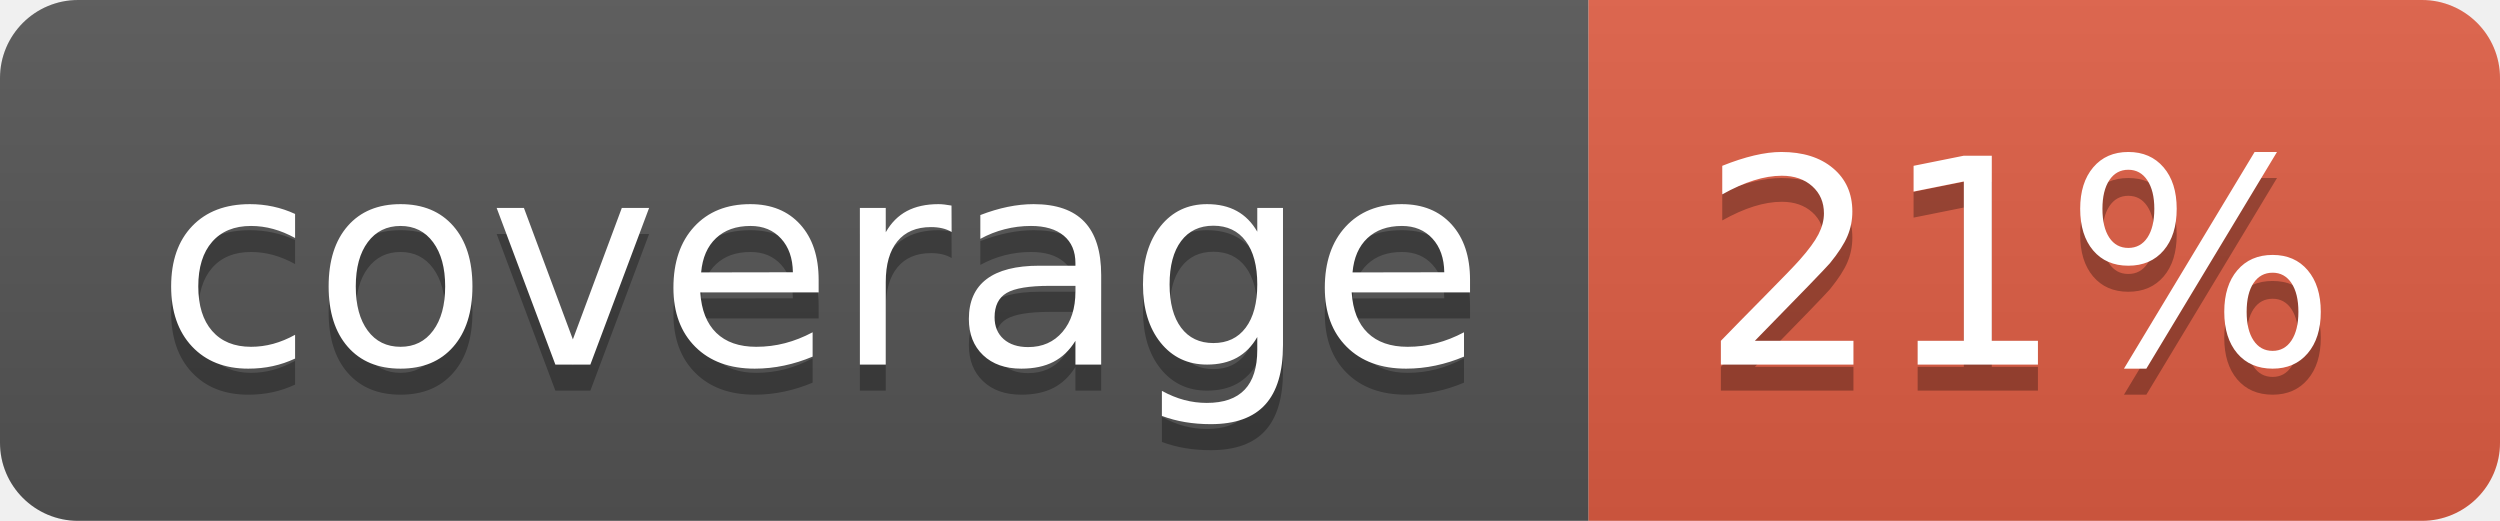
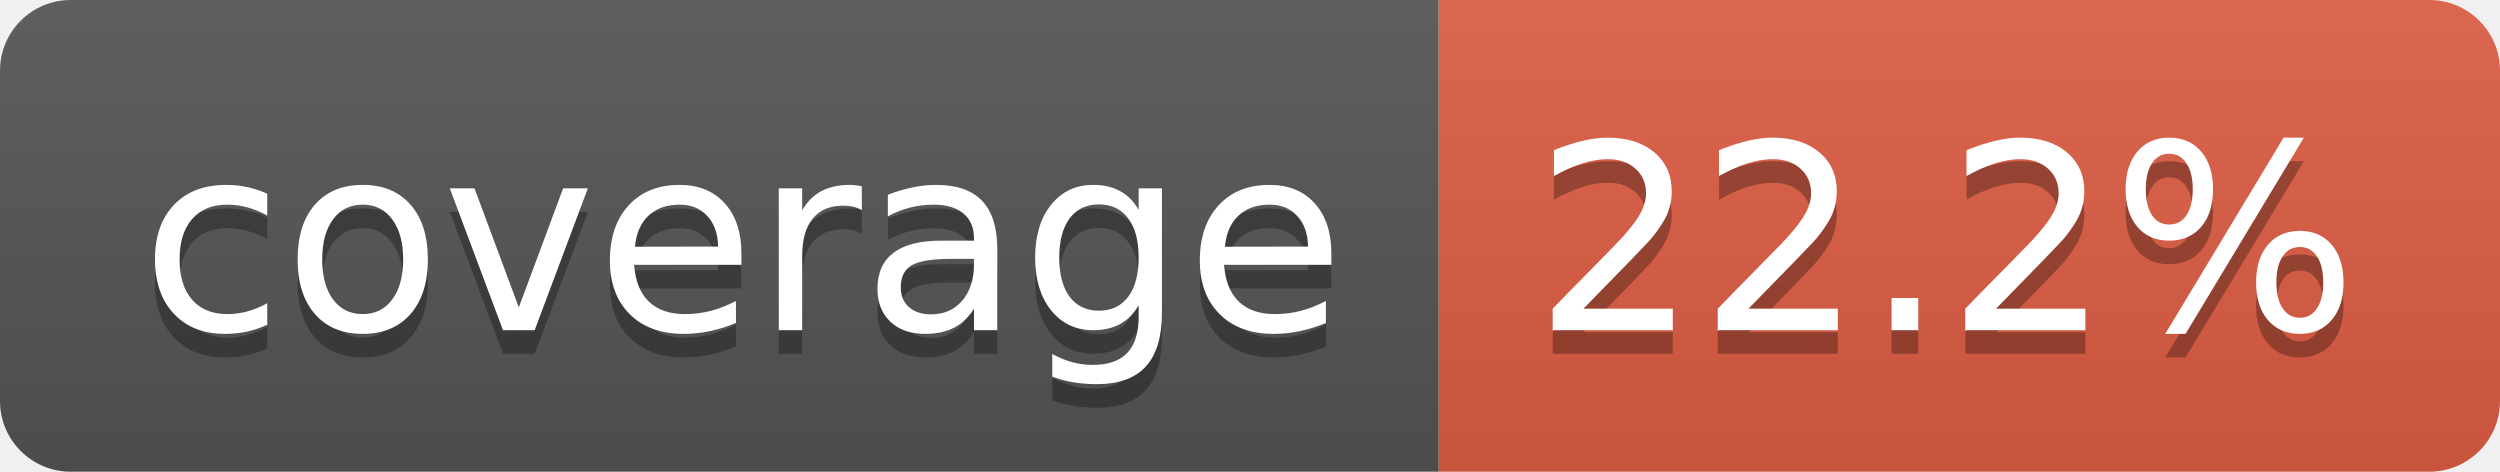
- <svg xmlns="http://www.w3.org/2000/svg" width="96" height="20" role="img" aria-label="coverage: 21%">
+ <svg xmlns="http://www.w3.org/2000/svg" width="106" height="20" role="img" aria-label="coverage: 22.2%">
  <linearGradient id="s" x2="0" y2="100%">
    <stop offset="0" stop-color="#bbb" stop-opacity=".1" />
    <stop offset="1" stop-opacity=".1" />
  </linearGradient>
  <clipPath id="r">
-     <rect width="96" height="20" rx="3" fill="#fff" />
+     <rect width="106" height="20" rx="3" fill="#fff" />
  </clipPath>
  <g clip-path="url(#r)">
    <rect width="61" height="20" fill="#555" />
-     <rect x="61" width="35" height="20" fill="#e05d44" />
-     <rect width="96" height="20" fill="url(#s)" />
+     <rect x="61" width="45" height="20" fill="#e05d44" />
+     <rect width="106" height="20" fill="url(#s)" />
  </g>
  <g fill="#fff" text-anchor="middle" font-family="Verdana,Geneva,DejaVu Sans,sans-serif" text-rendering="geometricPrecision" font-size="110">
    <text aria-hidden="true" x="315" y="150" fill="#010101" fill-opacity=".3" transform="scale(.1)" textLength="510">coverage</text>
    <text x="315" y="140" transform="scale(.1)" fill="#fff" textLength="510">coverage</text>
-     <text aria-hidden="true" x="775" y="150" fill="#010101" fill-opacity=".3" transform="scale(.1)" textLength="245">21%</text>
-     <text x="775" y="140" transform="scale(.1)" fill="#fff" textLength="245">21%</text>
+     <text aria-hidden="true" x="825" y="150" fill="#010101" fill-opacity=".3" transform="scale(.1)" textLength="350">22.2%</text>
+     <text x="825" y="140" transform="scale(.1)" fill="#fff" textLength="350">22.2%</text>
  </g>
</svg>
